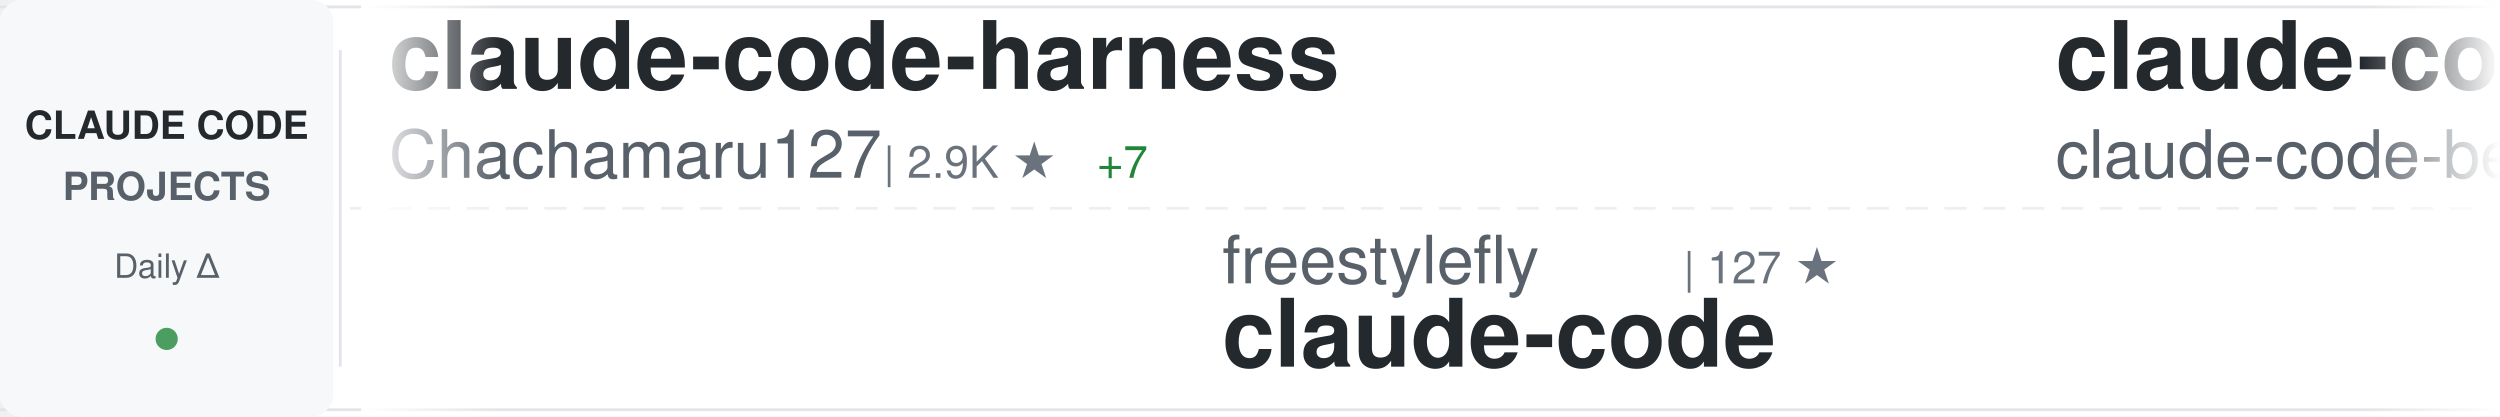
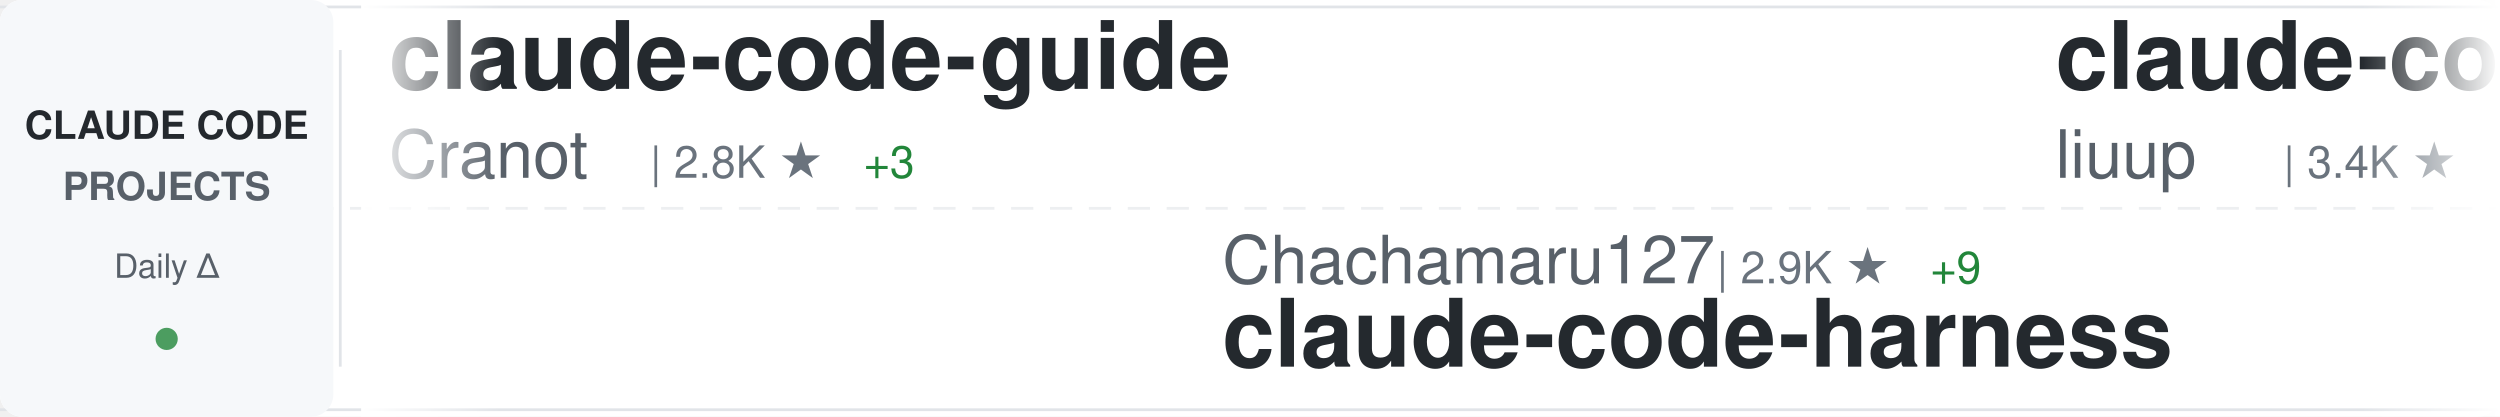
<svg xmlns="http://www.w3.org/2000/svg" width="900" height="150">
  <defs>
    <linearGradient id="awesomeLeftFade" x1="0%" y1="0%" x2="100%" y2="0%">
      <stop offset="0%" style="stop-color:#ffffff;stop-opacity:1" />
      <stop offset="100%" style="stop-color:#ffffff;stop-opacity:0" />
    </linearGradient>
    <linearGradient id="awesomeRightFade" x1="0%" y1="0%" x2="100%" y2="0%">
      <stop offset="0%" style="stop-color:#ffffff;stop-opacity:0" />
      <stop offset="100%" style="stop-color:#ffffff;stop-opacity:1" />
    </linearGradient>
  </defs>
  <rect width="900" height="150" fill="#ffffff" rx="8" />
  <rect x="0" y="2" width="900" height="1" fill="#e1e4e8" />
  <rect x="0" y="147" width="900" height="1" fill="#e1e4e8" />
  <line x1="0" y1="75" x2="900" y2="75" stroke="#e1e4e8" stroke-width="1" stroke-dasharray="8 6" opacity="0.6" />
  <rect x="0" y="0" width="120" height="150" fill="#f6f8fa" rx="8" />
  <text x="60" y="50" font-family="-apple-system, BlinkMacSystemFont, 'Segoe UI', Helvetica, Arial, sans-serif" font-size="14" font-weight="600" fill="#24292e" text-anchor="middle">CLAUDE CODE</text>
  <text x="60" y="72" font-family="-apple-system, BlinkMacSystemFont, 'Segoe UI', Helvetica, Arial, sans-serif" font-size="14" font-weight="600" fill="#586069" text-anchor="middle">PROJECTS</text>
  <text x="60" y="100" font-family="-apple-system, BlinkMacSystemFont, 'Segoe UI', Helvetica, Arial, sans-serif" font-size="12" font-weight="500" fill="#586069" text-anchor="middle">Daily Δ</text>
  <circle cx="60" cy="122" r="4" fill="#22863a" opacity="0.8" />
  <rect x="122" y="18" width="1" height="114" fill="#e1e4e8" />
  <clipPath id="awesomeTickerClip">
    <rect x="130" y="0" width="770" height="150" />
  </clipPath>
  <g clip-path="url(#awesomeTickerClip)">
    <g id="awesomeTickerItems">
      <animateTransform attributeName="transform" attributeType="XML" type="translate" from="0 0" to="-3000 0" dur="54s" repeatCount="indefinite" />
      <g transform="translate(0, 0)">
-         <text x="140" y="32" font-family="-apple-system, BlinkMacSystemFont, 'Segoe UI', Helvetica, Arial, sans-serif" font-size="34" font-weight="600" fill="#24292e">claude-code-harness</text>
-         <text x="140" y="64" font-family="-apple-system, BlinkMacSystemFont, 'Segoe UI', Helvetica, Arial, sans-serif" font-size="24" font-weight="400" fill="#586069">Chachamaru127</text>
-         <text x="318" y="64" font-family="-apple-system, BlinkMacSystemFont, 'Segoe UI', Helvetica, Arial, sans-serif" font-size="16" font-weight="500" fill="#6a737d">| 2.9K ★</text>
-         <text x="395" y="64" font-family="-apple-system, BlinkMacSystemFont, 'Segoe UI', Helvetica, Arial, sans-serif" font-size="16" font-weight="500" fill="#22863a"> +7</text>
+         <text x="140" y="32" font-family="-apple-system, BlinkMacSystemFont, 'Segoe UI', Helvetica, Arial, sans-serif" font-size="34" font-weight="600" fill="#24292e">claude-code-guide</text>
+         <text x="140" y="64" font-family="-apple-system, BlinkMacSystemFont, 'Segoe UI', Helvetica, Arial, sans-serif" font-size="24" font-weight="400" fill="#586069">Cranot</text>
+         <text x="234" y="64" font-family="-apple-system, BlinkMacSystemFont, 'Segoe UI', Helvetica, Arial, sans-serif" font-size="16" font-weight="500" fill="#6a737d">| 2.8K ★</text>
+         <text x="311" y="64" font-family="-apple-system, BlinkMacSystemFont, 'Segoe UI', Helvetica, Arial, sans-serif" font-size="16" font-weight="500" fill="#22863a"> +3</text>
      </g>
      <g transform="translate(300, 0)">
-         <text x="140" y="102" font-family="-apple-system, BlinkMacSystemFont, 'Segoe UI', Helvetica, Arial, sans-serif" font-size="24" font-weight="400" fill="#586069">freestylefly</text>
-         <text x="306" y="102" font-family="-apple-system, BlinkMacSystemFont, 'Segoe UI', Helvetica, Arial, sans-serif" font-size="16" font-weight="500" fill="#6a737d">| 127 ★</text>
-         <text x="140" y="132" font-family="-apple-system, BlinkMacSystemFont, 'Segoe UI', Helvetica, Arial, sans-serif" font-size="34" font-weight="600" fill="#24292e">claude-code</text>
+         <text x="140" y="102" font-family="-apple-system, BlinkMacSystemFont, 'Segoe UI', Helvetica, Arial, sans-serif" font-size="24" font-weight="400" fill="#586069">Chachamaru127</text>
+         <text x="318" y="102" font-family="-apple-system, BlinkMacSystemFont, 'Segoe UI', Helvetica, Arial, sans-serif" font-size="16" font-weight="500" fill="#6a737d">| 2.9K ★</text>
+         <text x="395" y="102" font-family="-apple-system, BlinkMacSystemFont, 'Segoe UI', Helvetica, Arial, sans-serif" font-size="16" font-weight="500" fill="#22863a"> +9</text>
+         <text x="140" y="132" font-family="-apple-system, BlinkMacSystemFont, 'Segoe UI', Helvetica, Arial, sans-serif" font-size="34" font-weight="600" fill="#24292e">claude-code-harness</text>
      </g>
      <g transform="translate(600, 0)">
-         <text x="140" y="32" font-family="-apple-system, BlinkMacSystemFont, 'Segoe UI', Helvetica, Arial, sans-serif" font-size="34" font-weight="600" fill="#24292e">claude-code</text>
-         <text x="140" y="64" font-family="-apple-system, BlinkMacSystemFont, 'Segoe UI', Helvetica, Arial, sans-serif" font-size="24" font-weight="400" fill="#586069">claude-code-best</text>
-         <text x="354" y="64" font-family="-apple-system, BlinkMacSystemFont, 'Segoe UI', Helvetica, Arial, sans-serif" font-size="16" font-weight="500" fill="#6a737d">| 20.6K ★</text>
-         <text x="440" y="64" font-family="-apple-system, BlinkMacSystemFont, 'Segoe UI', Helvetica, Arial, sans-serif" font-size="16" font-weight="500" fill="#22863a"> +47</text>
+         <text x="140" y="32" font-family="-apple-system, BlinkMacSystemFont, 'Segoe UI', Helvetica, Arial, sans-serif" font-size="34" font-weight="600" fill="#24292e">claude-code-analysis</text>
+         <text x="140" y="64" font-family="-apple-system, BlinkMacSystemFont, 'Segoe UI', Helvetica, Arial, sans-serif" font-size="24" font-weight="400" fill="#586069">liuup</text>
+         <text x="222" y="64" font-family="-apple-system, BlinkMacSystemFont, 'Segoe UI', Helvetica, Arial, sans-serif" font-size="16" font-weight="500" fill="#6a737d">| 3.4K ★</text>
+         <text x="299" y="64" font-family="-apple-system, BlinkMacSystemFont, 'Segoe UI', Helvetica, Arial, sans-serif" font-size="16" font-weight="500" fill="#22863a"> +18</text>
      </g>
      <g transform="translate(900, 0)">
-         <text x="140" y="102" font-family="-apple-system, BlinkMacSystemFont, 'Segoe UI', Helvetica, Arial, sans-serif" font-size="24" font-weight="400" fill="#586069">luyao618</text>
-         <text x="258" y="102" font-family="-apple-system, BlinkMacSystemFont, 'Segoe UI', Helvetica, Arial, sans-serif" font-size="16" font-weight="500" fill="#6a737d">| 1.6K ★</text>
-         <text x="335" y="102" font-family="-apple-system, BlinkMacSystemFont, 'Segoe UI', Helvetica, Arial, sans-serif" font-size="16" font-weight="500" fill="#22863a"> +3</text>
-         <text x="140" y="132" font-family="-apple-system, BlinkMacSystemFont, 'Segoe UI', Helvetica, Arial, sans-serif" font-size="34" font-weight="600" fill="#24292e">Claude-Code-Source-Study</text>
-       </g>
-       <g transform="translate(1200, 0)">
-         <text x="140" y="32" font-family="-apple-system, BlinkMacSystemFont, 'Segoe UI', Helvetica, Arial, sans-serif" font-size="34" font-weight="600" fill="#24292e">Claude-Code-Game-Studios</text>
-         <text x="140" y="64" font-family="-apple-system, BlinkMacSystemFont, 'Segoe UI', Helvetica, Arial, sans-serif" font-size="24" font-weight="400" fill="#586069">Donchitos</text>
-         <text x="270" y="64" font-family="-apple-system, BlinkMacSystemFont, 'Segoe UI', Helvetica, Arial, sans-serif" font-size="16" font-weight="500" fill="#6a737d">| 22.5K ★</text>
-         <text x="356" y="64" font-family="-apple-system, BlinkMacSystemFont, 'Segoe UI', Helvetica, Arial, sans-serif" font-size="16" font-weight="500" fill="#22863a"> +43</text>
-       </g>
-       <g transform="translate(1500, 0)">
-         <text x="140" y="102" font-family="-apple-system, BlinkMacSystemFont, 'Segoe UI', Helvetica, Arial, sans-serif" font-size="24" font-weight="400" fill="#586069">shanraisshan</text>
-         <text x="306" y="102" font-family="-apple-system, BlinkMacSystemFont, 'Segoe UI', Helvetica, Arial, sans-serif" font-size="16" font-weight="500" fill="#6a737d">| 61.6K ★</text>
-         <text x="392" y="102" font-family="-apple-system, BlinkMacSystemFont, 'Segoe UI', Helvetica, Arial, sans-serif" font-size="16" font-weight="500" fill="#22863a"> +119</text>
-         <text x="140" y="132" font-family="-apple-system, BlinkMacSystemFont, 'Segoe UI', Helvetica, Arial, sans-serif" font-size="34" font-weight="600" fill="#24292e">claude-code-best-practic...</text>
-       </g>
-       <g transform="translate(1800, 0)">
-         <text x="140" y="32" font-family="-apple-system, BlinkMacSystemFont, 'Segoe UI', Helvetica, Arial, sans-serif" font-size="34" font-weight="600" fill="#24292e">claude-code</text>
-         <text x="140" y="64" font-family="-apple-system, BlinkMacSystemFont, 'Segoe UI', Helvetica, Arial, sans-serif" font-size="24" font-weight="400" fill="#586069">anthropics</text>
-         <text x="282" y="64" font-family="-apple-system, BlinkMacSystemFont, 'Segoe UI', Helvetica, Arial, sans-serif" font-size="16" font-weight="500" fill="#6a737d">| 135.0K ★</text>
-         <text x="377" y="64" font-family="-apple-system, BlinkMacSystemFont, 'Segoe UI', Helvetica, Arial, sans-serif" font-size="16" font-weight="500" fill="#22863a"> +172</text>
-       </g>
-       <g transform="translate(2100, 0)">
        <text x="140" y="102" font-family="-apple-system, BlinkMacSystemFont, 'Segoe UI', Helvetica, Arial, sans-serif" font-size="24" font-weight="400" fill="#586069">JrCx7scC</text>
        <text x="258" y="102" font-family="-apple-system, BlinkMacSystemFont, 'Segoe UI', Helvetica, Arial, sans-serif" font-size="16" font-weight="500" fill="#6a737d">| 371 ★</text>
        <text x="140" y="132" font-family="-apple-system, BlinkMacSystemFont, 'Segoe UI', Helvetica, Arial, sans-serif" font-size="34" font-weight="600" fill="#24292e">claude-code-source</text>
      </g>
+       <g transform="translate(1200, 0)">
+         <text x="140" y="32" font-family="-apple-system, BlinkMacSystemFont, 'Segoe UI', Helvetica, Arial, sans-serif" font-size="34" font-weight="600" fill="#24292e">claude-code</text>
+         <text x="140" y="64" font-family="-apple-system, BlinkMacSystemFont, 'Segoe UI', Helvetica, Arial, sans-serif" font-size="24" font-weight="400" fill="#586069">codeaashu</text>
+         <text x="270" y="64" font-family="-apple-system, BlinkMacSystemFont, 'Segoe UI', Helvetica, Arial, sans-serif" font-size="16" font-weight="500" fill="#6a737d">| 3.0K ★</text>
+         <text x="347" y="64" font-family="-apple-system, BlinkMacSystemFont, 'Segoe UI', Helvetica, Arial, sans-serif" font-size="16" font-weight="500" fill="#22863a"> +8</text>
+       </g>
+       <g transform="translate(1500, 0)">
+         <text x="140" y="102" font-family="-apple-system, BlinkMacSystemFont, 'Segoe UI', Helvetica, Arial, sans-serif" font-size="24" font-weight="400" fill="#586069">Onewon</text>
+         <text x="234" y="102" font-family="-apple-system, BlinkMacSystemFont, 'Segoe UI', Helvetica, Arial, sans-serif" font-size="16" font-weight="500" fill="#6a737d">| 182 ★</text>
+         <text x="140" y="132" font-family="-apple-system, BlinkMacSystemFont, 'Segoe UI', Helvetica, Arial, sans-serif" font-size="34" font-weight="600" fill="#24292e">claude-code</text>
+       </g>
+       <g transform="translate(1800, 0)">
+         <text x="140" y="32" font-family="-apple-system, BlinkMacSystemFont, 'Segoe UI', Helvetica, Arial, sans-serif" font-size="34" font-weight="600" fill="#24292e">claude-code-engineering</text>
+         <text x="140" y="64" font-family="-apple-system, BlinkMacSystemFont, 'Segoe UI', Helvetica, Arial, sans-serif" font-size="24" font-weight="400" fill="#586069">huangjia2019</text>
+         <text x="306" y="64" font-family="-apple-system, BlinkMacSystemFont, 'Segoe UI', Helvetica, Arial, sans-serif" font-size="16" font-weight="500" fill="#6a737d">| 905 ★</text>
+         <text x="374" y="64" font-family="-apple-system, BlinkMacSystemFont, 'Segoe UI', Helvetica, Arial, sans-serif" font-size="16" font-weight="500" fill="#22863a"> +5</text>
+       </g>
+       <g transform="translate(2100, 0)">
+         <text x="140" y="102" font-family="-apple-system, BlinkMacSystemFont, 'Segoe UI', Helvetica, Arial, sans-serif" font-size="24" font-weight="400" fill="#586069">VILA-Lab</text>
+         <text x="258" y="102" font-family="-apple-system, BlinkMacSystemFont, 'Segoe UI', Helvetica, Arial, sans-serif" font-size="16" font-weight="500" fill="#6a737d">| 1.8K ★</text>
+         <text x="335" y="102" font-family="-apple-system, BlinkMacSystemFont, 'Segoe UI', Helvetica, Arial, sans-serif" font-size="16" font-weight="500" fill="#22863a"> +8</text>
+         <text x="140" y="132" font-family="-apple-system, BlinkMacSystemFont, 'Segoe UI', Helvetica, Arial, sans-serif" font-size="34" font-weight="600" fill="#24292e">Dive-into-Claude-Code</text>
+       </g>
      <g transform="translate(2400, 0)">
-         <text x="140" y="32" font-family="-apple-system, BlinkMacSystemFont, 'Segoe UI', Helvetica, Arial, sans-serif" font-size="34" font-weight="600" fill="#24292e">Claude-Code-Usage-Monito...</text>
-         <text x="140" y="64" font-family="-apple-system, BlinkMacSystemFont, 'Segoe UI', Helvetica, Arial, sans-serif" font-size="24" font-weight="400" fill="#586069">Maciek-roboblog</text>
-         <text x="342" y="64" font-family="-apple-system, BlinkMacSystemFont, 'Segoe UI', Helvetica, Arial, sans-serif" font-size="16" font-weight="500" fill="#6a737d">| 8.3K ★</text>
-         <text x="419" y="64" font-family="-apple-system, BlinkMacSystemFont, 'Segoe UI', Helvetica, Arial, sans-serif" font-size="16" font-weight="500" fill="#22863a"> +12</text>
+         <text x="140" y="32" font-family="-apple-system, BlinkMacSystemFont, 'Segoe UI', Helvetica, Arial, sans-serif" font-size="34" font-weight="600" fill="#24292e">claude-coder</text>
+         <text x="140" y="64" font-family="-apple-system, BlinkMacSystemFont, 'Segoe UI', Helvetica, Arial, sans-serif" font-size="24" font-weight="400" fill="#586069">kodu-ai</text>
+         <text x="246" y="64" font-family="-apple-system, BlinkMacSystemFont, 'Segoe UI', Helvetica, Arial, sans-serif" font-size="16" font-weight="500" fill="#6a737d">| 5.3K ★</text>
      </g>
      <g transform="translate(2700, 0)">
-         <text x="140" y="102" font-family="-apple-system, BlinkMacSystemFont, 'Segoe UI', Helvetica, Arial, sans-serif" font-size="24" font-weight="400" fill="#586069">carlvellotti</text>
-         <text x="306" y="102" font-family="-apple-system, BlinkMacSystemFont, 'Segoe UI', Helvetica, Arial, sans-serif" font-size="16" font-weight="500" fill="#6a737d">| 2.1K ★</text>
-         <text x="383" y="102" font-family="-apple-system, BlinkMacSystemFont, 'Segoe UI', Helvetica, Arial, sans-serif" font-size="16" font-weight="500" fill="#22863a"> +2</text>
-         <text x="140" y="132" font-family="-apple-system, BlinkMacSystemFont, 'Segoe UI', Helvetica, Arial, sans-serif" font-size="34" font-weight="600" fill="#24292e">claude-code-pm-course</text>
+         <text x="140" y="102" font-family="-apple-system, BlinkMacSystemFont, 'Segoe UI', Helvetica, Arial, sans-serif" font-size="24" font-weight="400" fill="#586069">Yuyz0112</text>
+         <text x="258" y="102" font-family="-apple-system, BlinkMacSystemFont, 'Segoe UI', Helvetica, Arial, sans-serif" font-size="16" font-weight="500" fill="#6a737d">| 2.4K ★</text>
+         <text x="335" y="102" font-family="-apple-system, BlinkMacSystemFont, 'Segoe UI', Helvetica, Arial, sans-serif" font-size="16" font-weight="500" fill="#22863a"> +3</text>
+         <text x="140" y="132" font-family="-apple-system, BlinkMacSystemFont, 'Segoe UI', Helvetica, Arial, sans-serif" font-size="34" font-weight="600" fill="#24292e">claude-code-reverse</text>
      </g>
      <g transform="translate(3000, 0)">
-         <text x="140" y="32" font-family="-apple-system, BlinkMacSystemFont, 'Segoe UI', Helvetica, Arial, sans-serif" font-size="34" font-weight="600" fill="#24292e">claude-code-harness</text>
-         <text x="140" y="64" font-family="-apple-system, BlinkMacSystemFont, 'Segoe UI', Helvetica, Arial, sans-serif" font-size="24" font-weight="400" fill="#586069">Chachamaru127</text>
-         <text x="318" y="64" font-family="-apple-system, BlinkMacSystemFont, 'Segoe UI', Helvetica, Arial, sans-serif" font-size="16" font-weight="500" fill="#6a737d">| 2.9K ★</text>
-         <text x="395" y="64" font-family="-apple-system, BlinkMacSystemFont, 'Segoe UI', Helvetica, Arial, sans-serif" font-size="16" font-weight="500" fill="#22863a"> +7</text>
+         <text x="140" y="32" font-family="-apple-system, BlinkMacSystemFont, 'Segoe UI', Helvetica, Arial, sans-serif" font-size="34" font-weight="600" fill="#24292e">claude-code-guide</text>
+         <text x="140" y="64" font-family="-apple-system, BlinkMacSystemFont, 'Segoe UI', Helvetica, Arial, sans-serif" font-size="24" font-weight="400" fill="#586069">Cranot</text>
+         <text x="234" y="64" font-family="-apple-system, BlinkMacSystemFont, 'Segoe UI', Helvetica, Arial, sans-serif" font-size="16" font-weight="500" fill="#6a737d">| 2.8K ★</text>
+         <text x="311" y="64" font-family="-apple-system, BlinkMacSystemFont, 'Segoe UI', Helvetica, Arial, sans-serif" font-size="16" font-weight="500" fill="#22863a"> +3</text>
      </g>
      <g transform="translate(3300, 0)">
-         <text x="140" y="102" font-family="-apple-system, BlinkMacSystemFont, 'Segoe UI', Helvetica, Arial, sans-serif" font-size="24" font-weight="400" fill="#586069">freestylefly</text>
-         <text x="306" y="102" font-family="-apple-system, BlinkMacSystemFont, 'Segoe UI', Helvetica, Arial, sans-serif" font-size="16" font-weight="500" fill="#6a737d">| 127 ★</text>
-         <text x="140" y="132" font-family="-apple-system, BlinkMacSystemFont, 'Segoe UI', Helvetica, Arial, sans-serif" font-size="34" font-weight="600" fill="#24292e">claude-code</text>
+         <text x="140" y="102" font-family="-apple-system, BlinkMacSystemFont, 'Segoe UI', Helvetica, Arial, sans-serif" font-size="24" font-weight="400" fill="#586069">Chachamaru127</text>
+         <text x="318" y="102" font-family="-apple-system, BlinkMacSystemFont, 'Segoe UI', Helvetica, Arial, sans-serif" font-size="16" font-weight="500" fill="#6a737d">| 2.9K ★</text>
+         <text x="395" y="102" font-family="-apple-system, BlinkMacSystemFont, 'Segoe UI', Helvetica, Arial, sans-serif" font-size="16" font-weight="500" fill="#22863a"> +9</text>
+         <text x="140" y="132" font-family="-apple-system, BlinkMacSystemFont, 'Segoe UI', Helvetica, Arial, sans-serif" font-size="34" font-weight="600" fill="#24292e">claude-code-harness</text>
      </g>
      <g transform="translate(3600, 0)">
-         <text x="140" y="32" font-family="-apple-system, BlinkMacSystemFont, 'Segoe UI', Helvetica, Arial, sans-serif" font-size="34" font-weight="600" fill="#24292e">claude-code</text>
-         <text x="140" y="64" font-family="-apple-system, BlinkMacSystemFont, 'Segoe UI', Helvetica, Arial, sans-serif" font-size="24" font-weight="400" fill="#586069">claude-code-best</text>
-         <text x="354" y="64" font-family="-apple-system, BlinkMacSystemFont, 'Segoe UI', Helvetica, Arial, sans-serif" font-size="16" font-weight="500" fill="#6a737d">| 20.6K ★</text>
-         <text x="440" y="64" font-family="-apple-system, BlinkMacSystemFont, 'Segoe UI', Helvetica, Arial, sans-serif" font-size="16" font-weight="500" fill="#22863a"> +47</text>
+         <text x="140" y="32" font-family="-apple-system, BlinkMacSystemFont, 'Segoe UI', Helvetica, Arial, sans-serif" font-size="34" font-weight="600" fill="#24292e">claude-code-analysis</text>
+         <text x="140" y="64" font-family="-apple-system, BlinkMacSystemFont, 'Segoe UI', Helvetica, Arial, sans-serif" font-size="24" font-weight="400" fill="#586069">liuup</text>
+         <text x="222" y="64" font-family="-apple-system, BlinkMacSystemFont, 'Segoe UI', Helvetica, Arial, sans-serif" font-size="16" font-weight="500" fill="#6a737d">| 3.4K ★</text>
+         <text x="299" y="64" font-family="-apple-system, BlinkMacSystemFont, 'Segoe UI', Helvetica, Arial, sans-serif" font-size="16" font-weight="500" fill="#22863a"> +18</text>
      </g>
      <g transform="translate(3900, 0)">
-         <text x="140" y="102" font-family="-apple-system, BlinkMacSystemFont, 'Segoe UI', Helvetica, Arial, sans-serif" font-size="24" font-weight="400" fill="#586069">luyao618</text>
-         <text x="258" y="102" font-family="-apple-system, BlinkMacSystemFont, 'Segoe UI', Helvetica, Arial, sans-serif" font-size="16" font-weight="500" fill="#6a737d">| 1.6K ★</text>
-         <text x="335" y="102" font-family="-apple-system, BlinkMacSystemFont, 'Segoe UI', Helvetica, Arial, sans-serif" font-size="16" font-weight="500" fill="#22863a"> +3</text>
-         <text x="140" y="132" font-family="-apple-system, BlinkMacSystemFont, 'Segoe UI', Helvetica, Arial, sans-serif" font-size="34" font-weight="600" fill="#24292e">Claude-Code-Source-Study</text>
+         <text x="140" y="102" font-family="-apple-system, BlinkMacSystemFont, 'Segoe UI', Helvetica, Arial, sans-serif" font-size="24" font-weight="400" fill="#586069">JrCx7scC</text>
+         <text x="258" y="102" font-family="-apple-system, BlinkMacSystemFont, 'Segoe UI', Helvetica, Arial, sans-serif" font-size="16" font-weight="500" fill="#6a737d">| 371 ★</text>
+         <text x="140" y="132" font-family="-apple-system, BlinkMacSystemFont, 'Segoe UI', Helvetica, Arial, sans-serif" font-size="34" font-weight="600" fill="#24292e">claude-code-source</text>
      </g>
    </g>
  </g>
  <rect x="130" y="0" width="50" height="150" fill="url(#awesomeLeftFade)" />
  <rect x="850" y="0" width="50" height="150" fill="url(#awesomeRightFade)" />
</svg>
